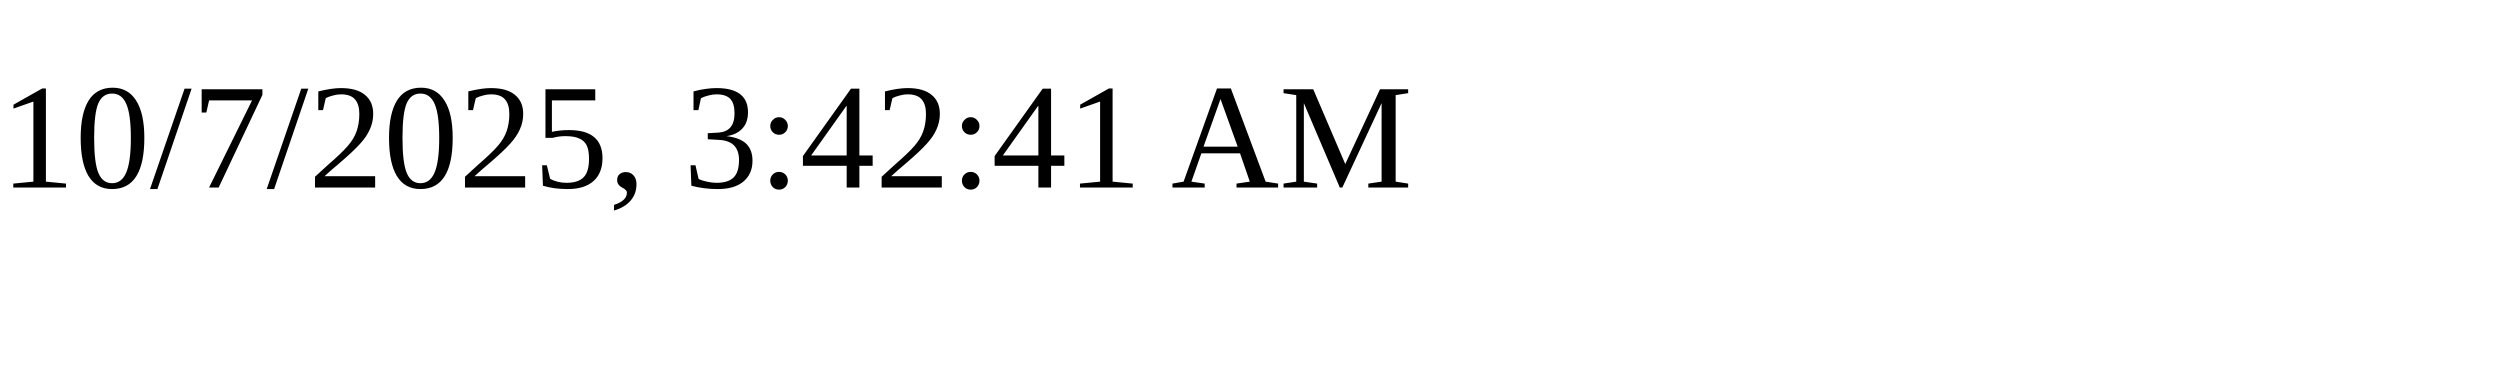
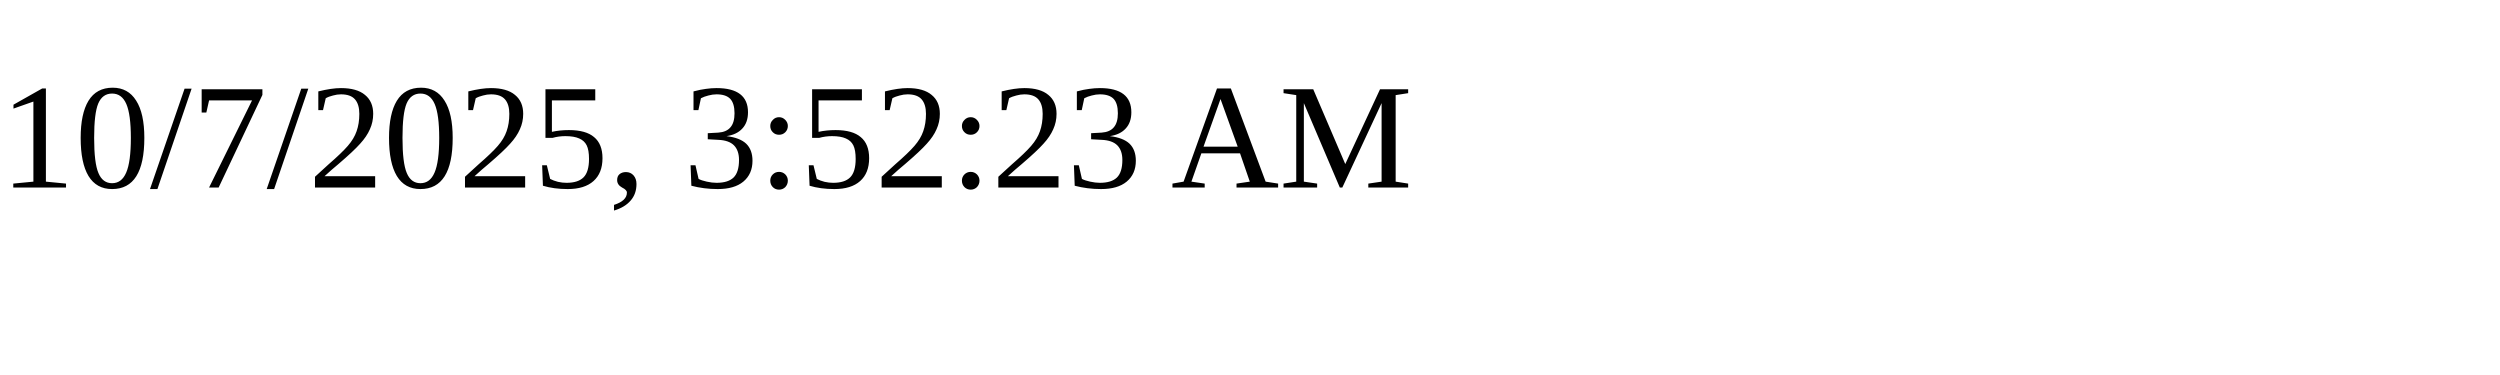
<svg xmlns="http://www.w3.org/2000/svg" height="30" width="200">
-   <text x="0" y="15">10/7/2025, 3:42:41 AM</text>
+   <text x="0" y="15">10/7/2025, 3:52:23 AM</text>
</svg>
